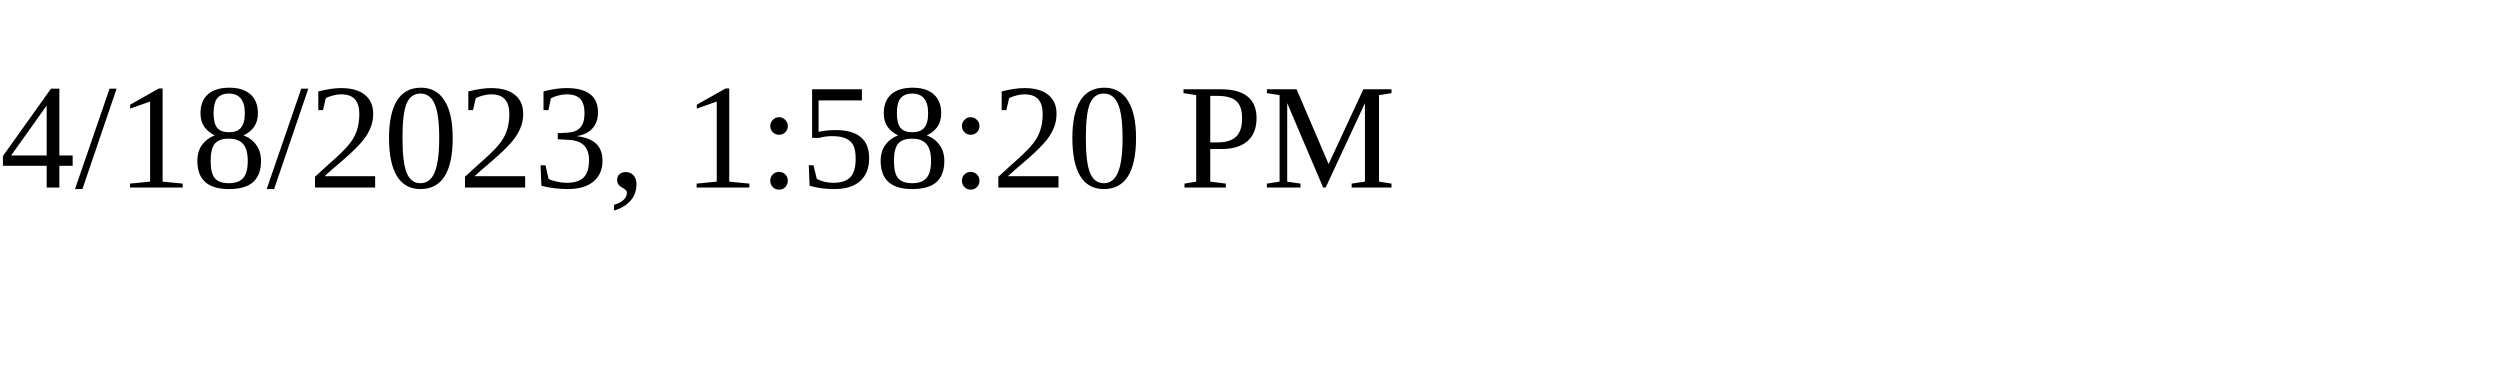
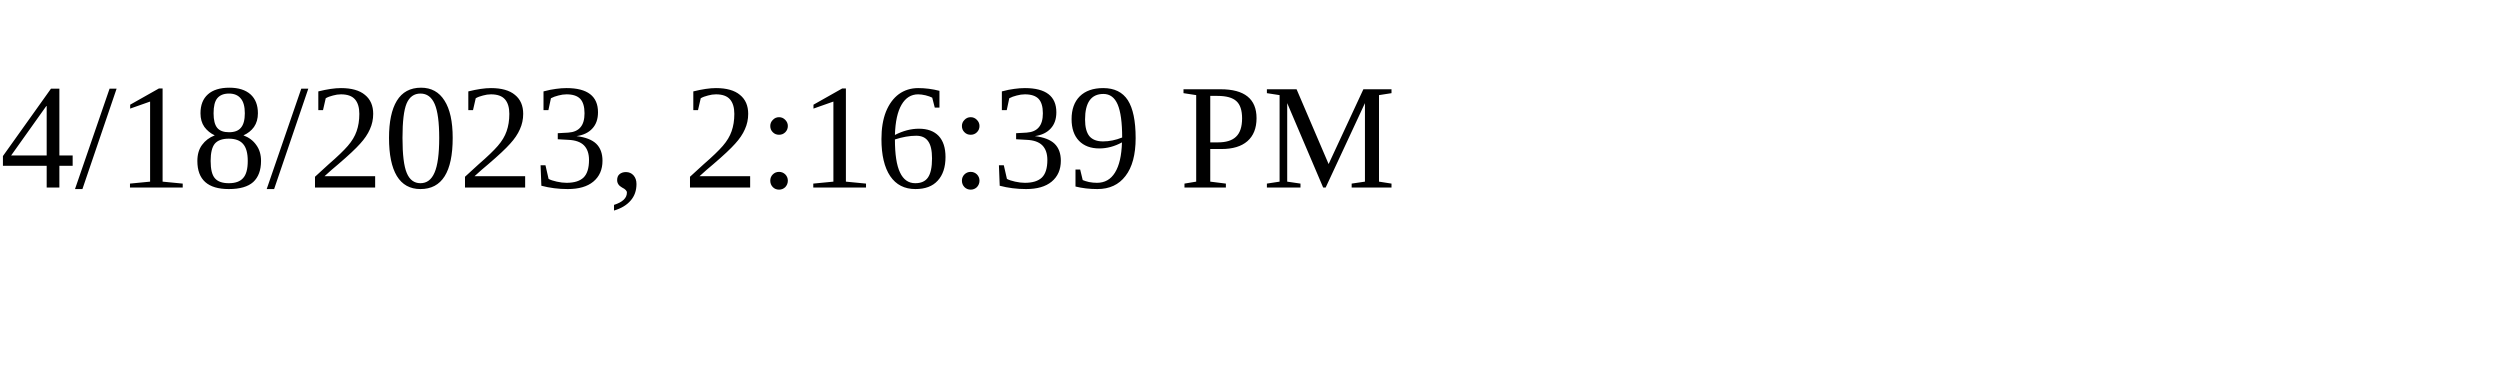
<svg xmlns="http://www.w3.org/2000/svg" height="30" width="200">
-   <text x="0" y="15">4/18/2023, 1:58:20 PM</text>
+   <text x="0" y="15">4/18/2023, 2:16:39 PM</text>
</svg>
